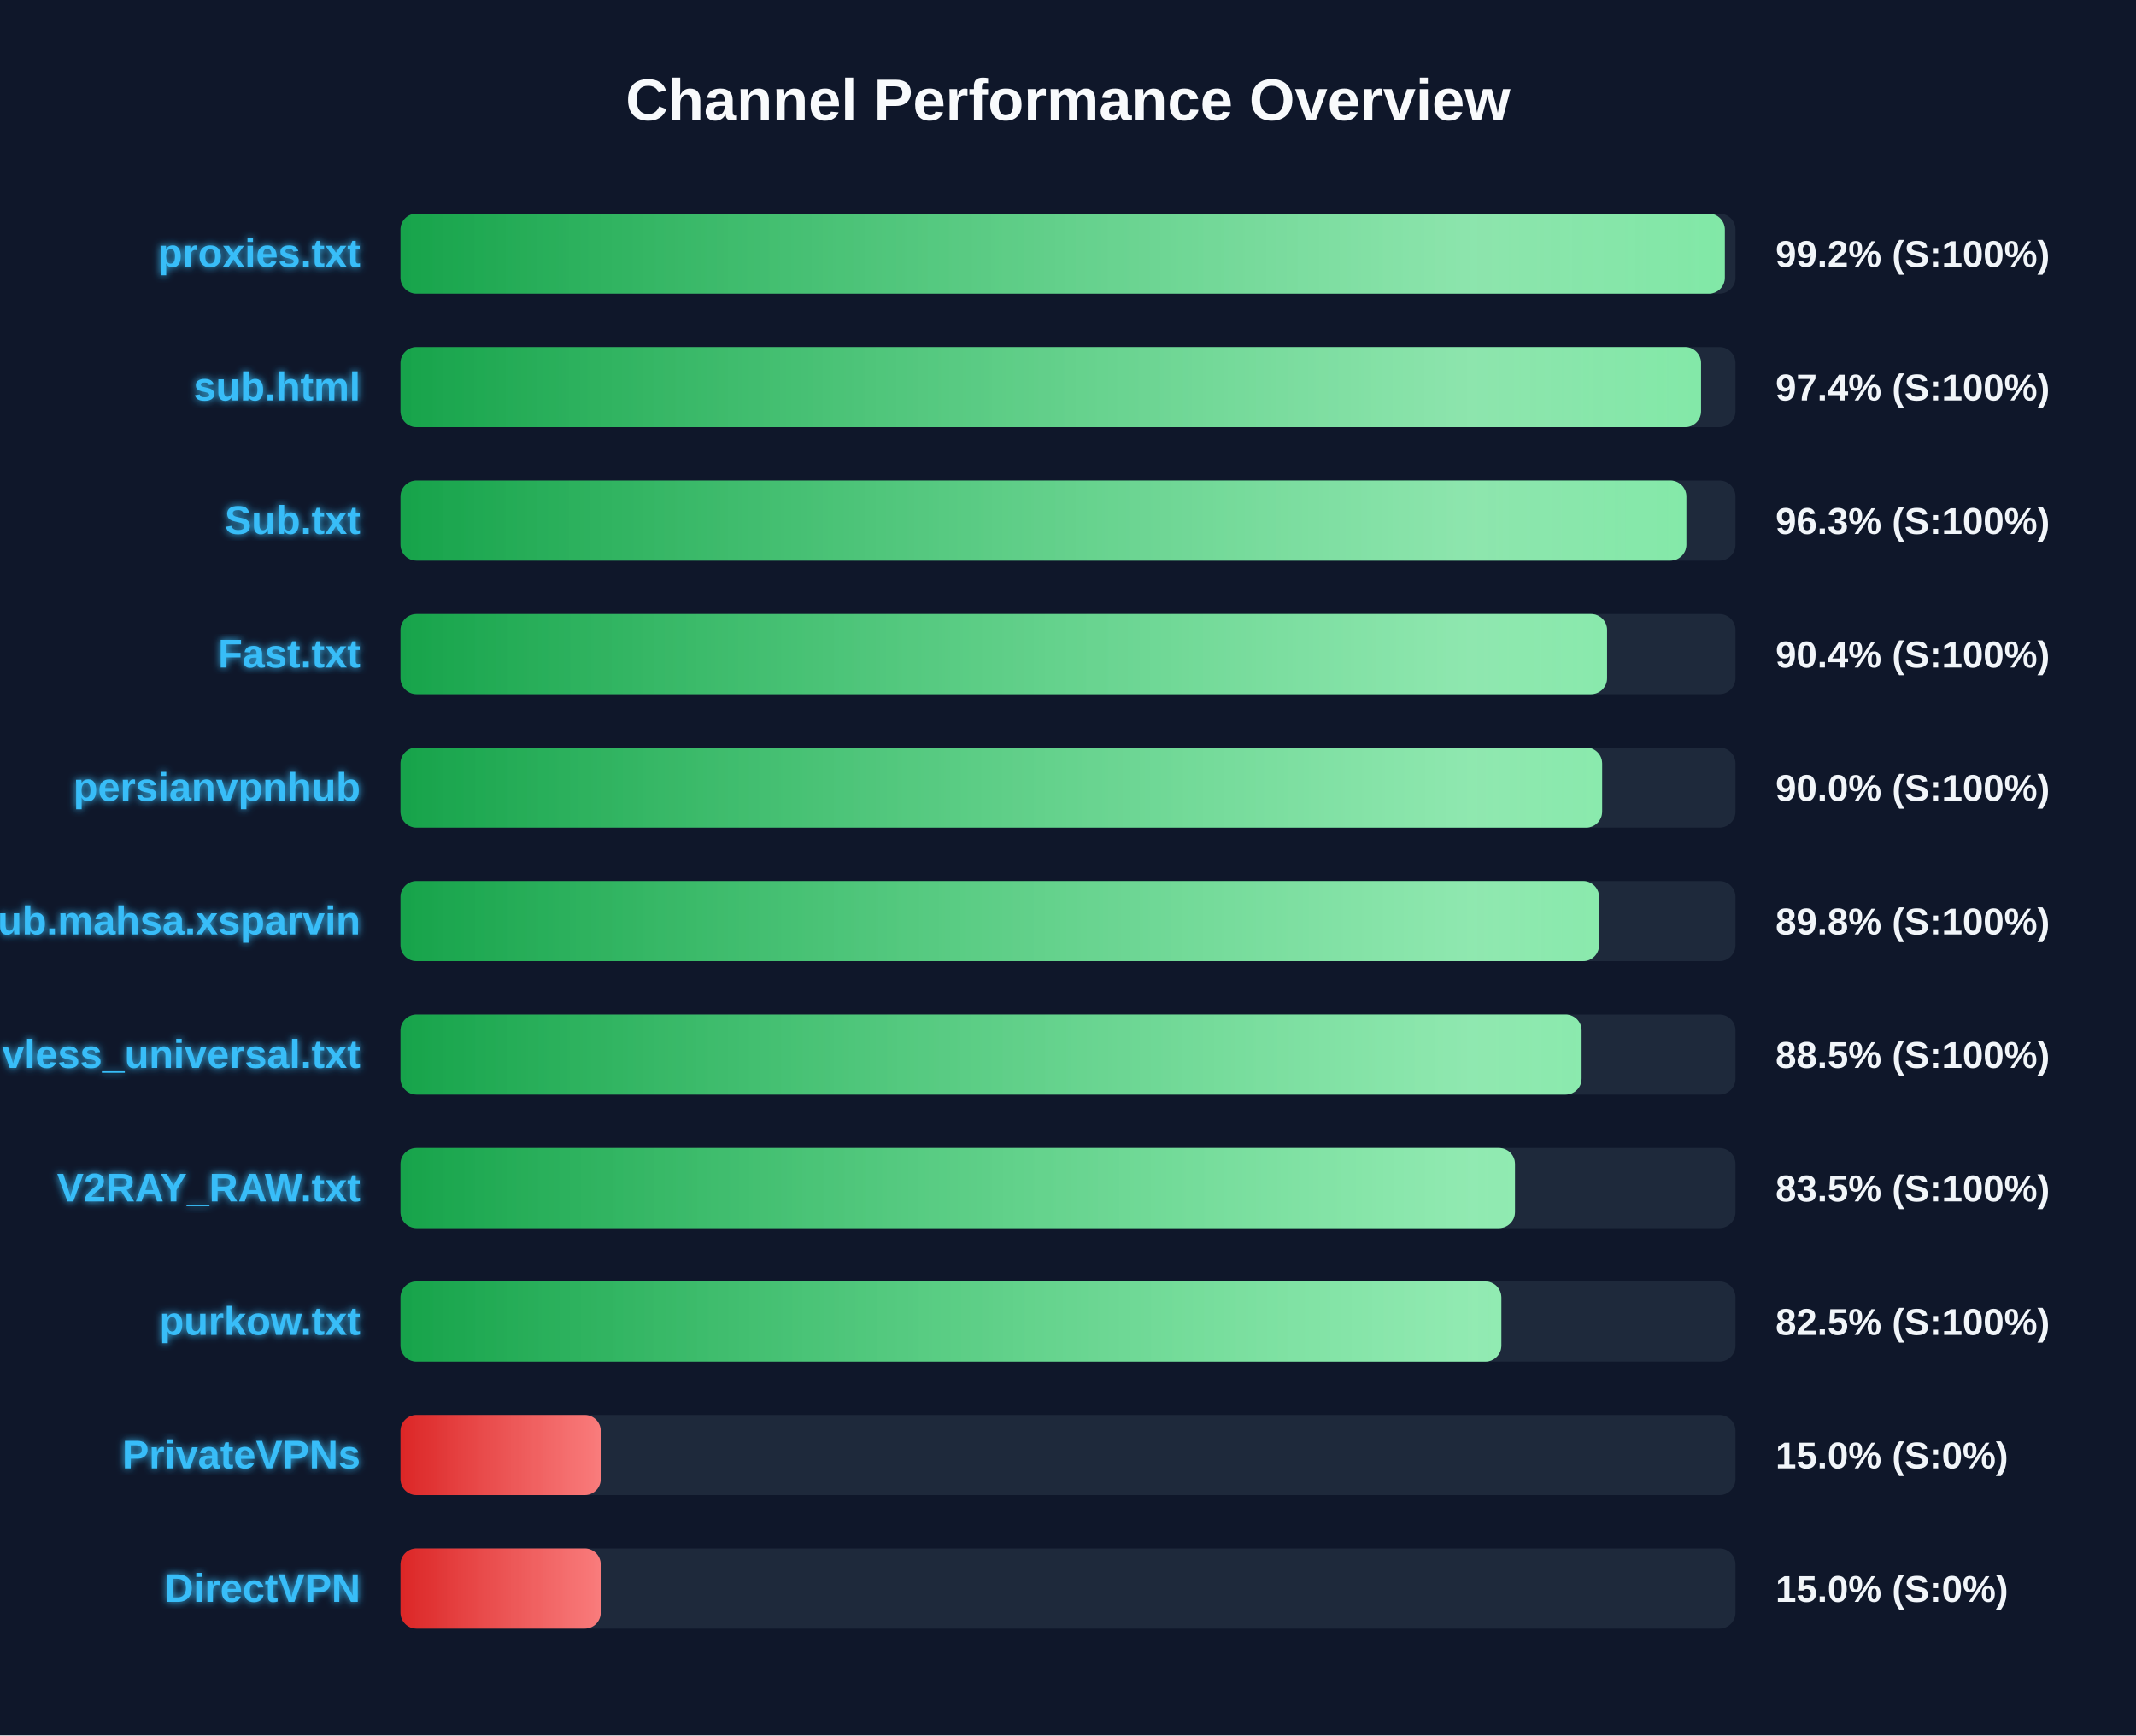
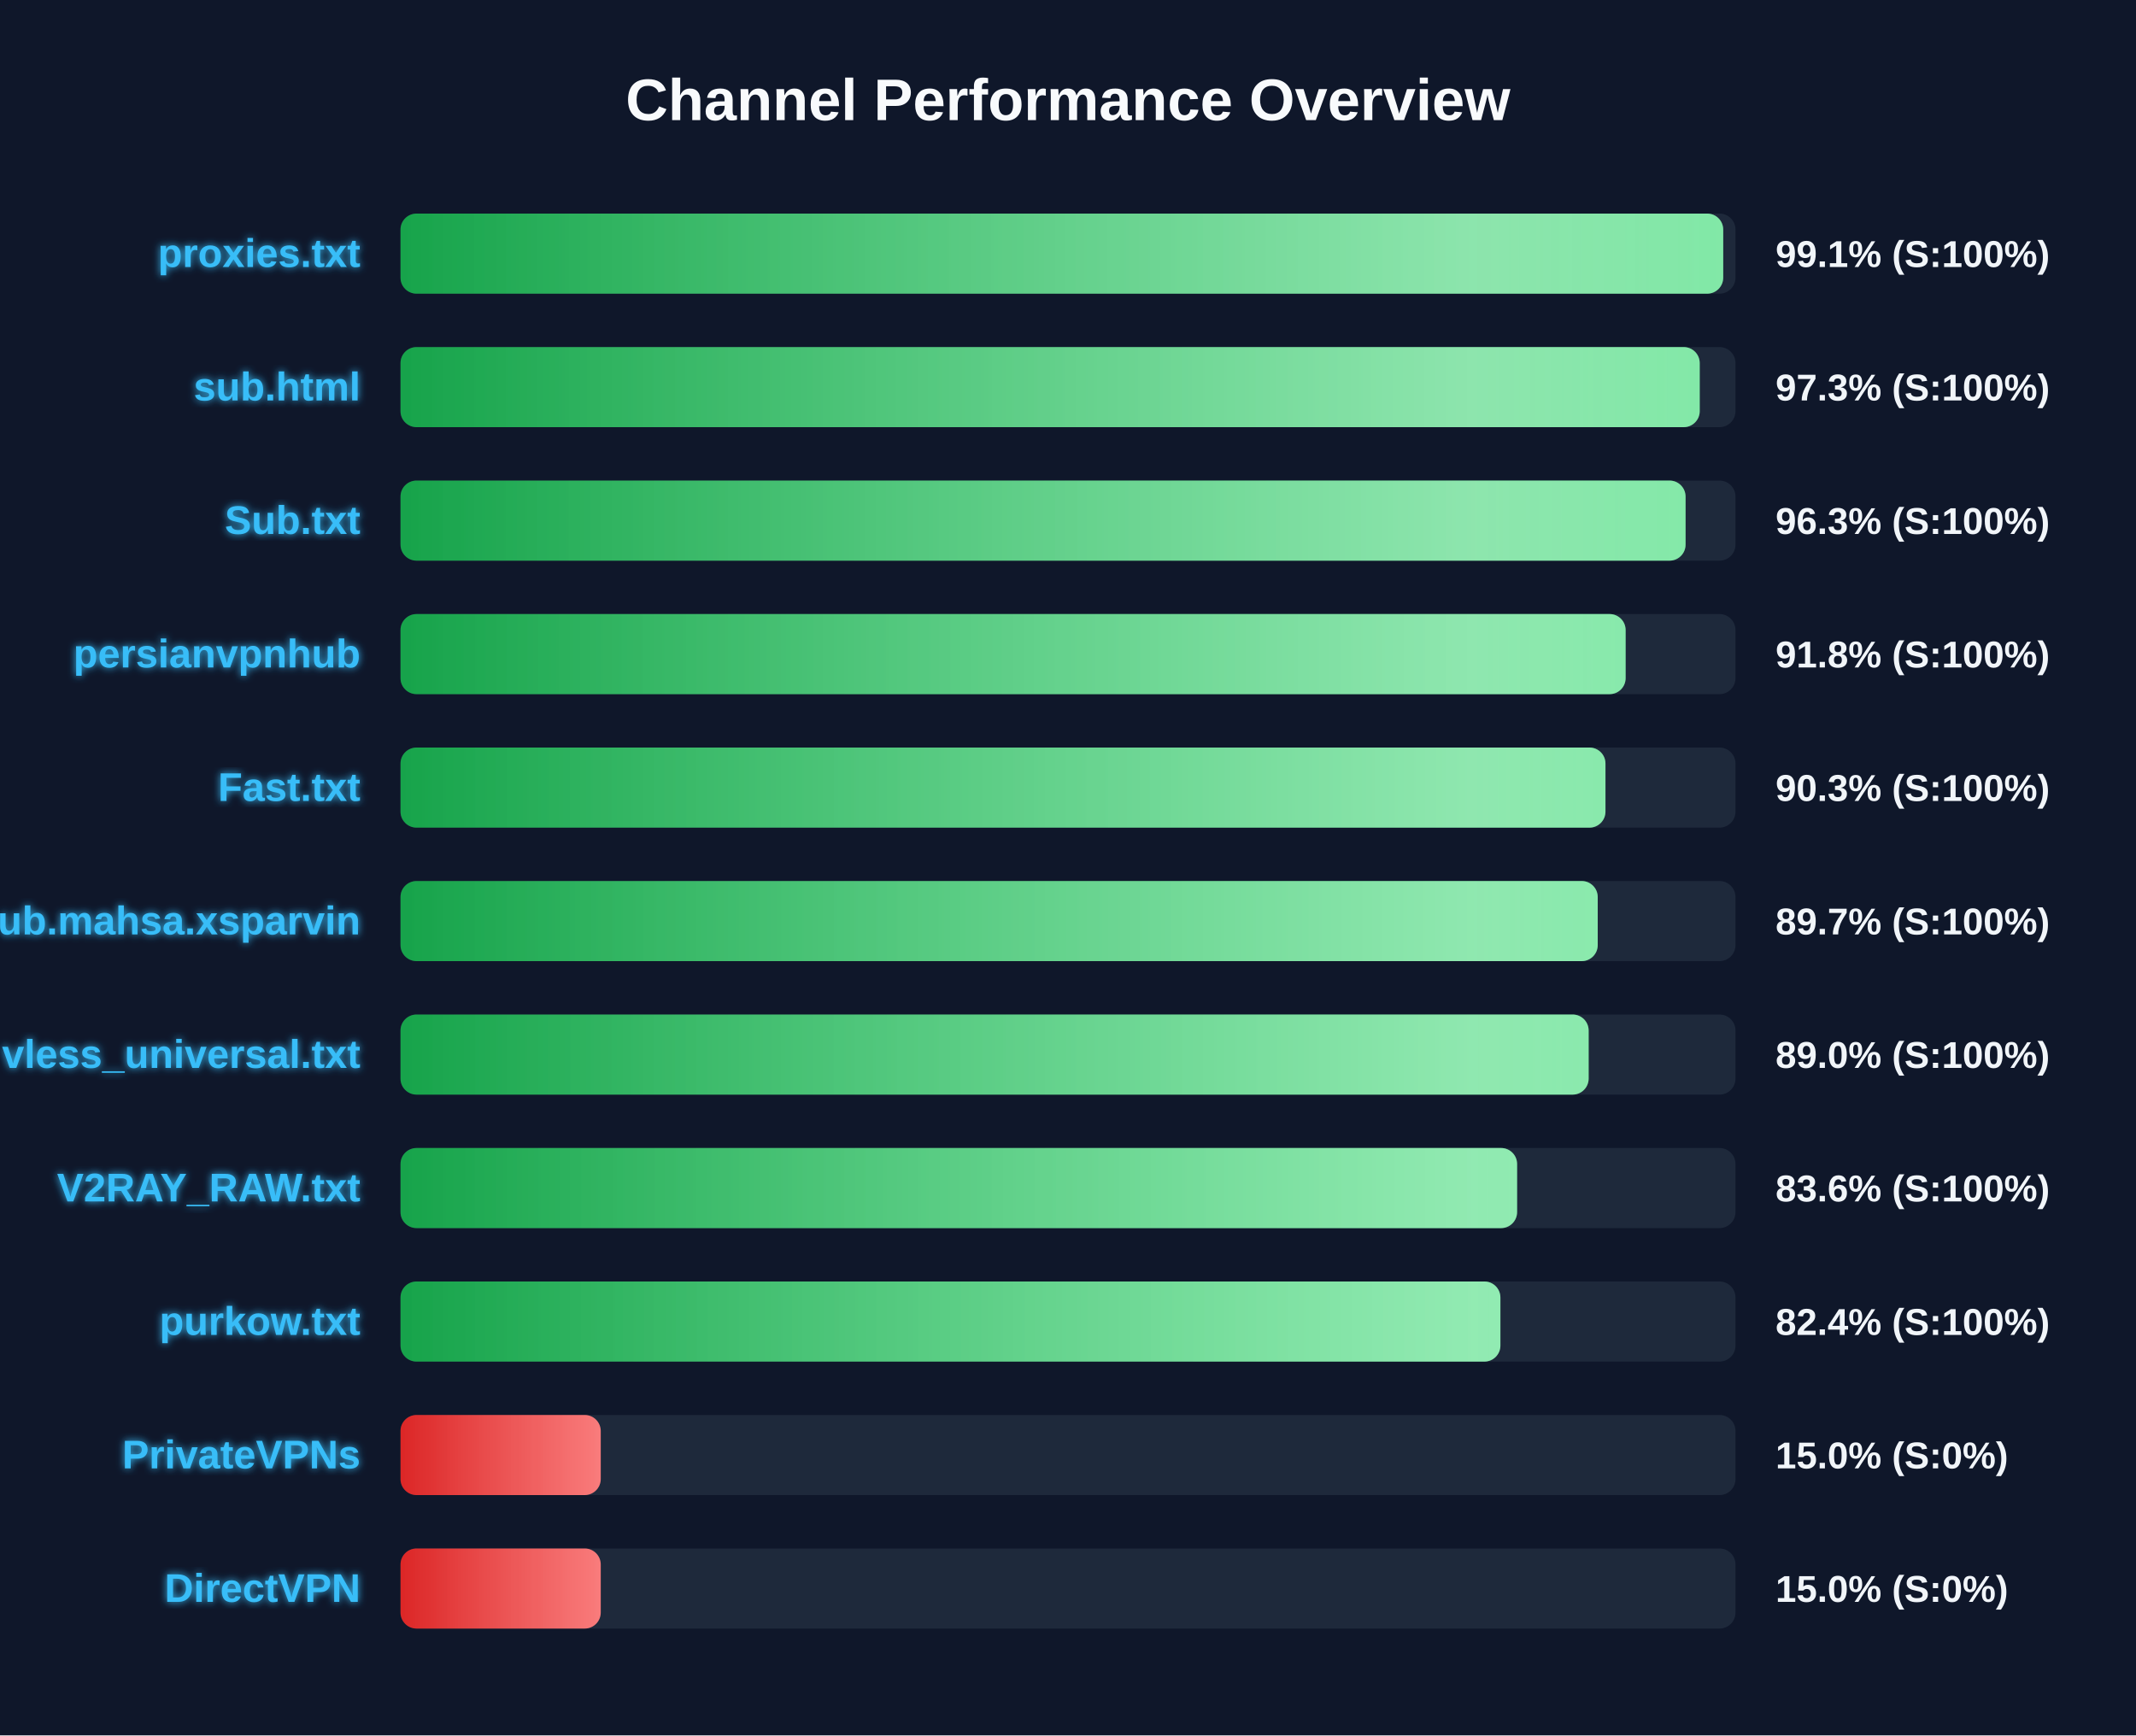
<svg xmlns="http://www.w3.org/2000/svg" width="800" height="650" version="1.1">
  <defs>
    <linearGradient id="grad-green" x1="0%" y1="0%" x2="100%" y2="0%">
      <stop offset="0%" stop-color="#16a34a" />
      <stop offset="100%" stop-color="#4ade80" />
    </linearGradient>
    <linearGradient id="grad-yellow" x1="0%" y1="0%" x2="100%" y2="0%">
      <stop offset="0%" stop-color="#ca8a04" />
      <stop offset="100%" stop-color="#fde047" />
    </linearGradient>
    <linearGradient id="grad-red" x1="0%" y1="0%" x2="100%" y2="0%">
      <stop offset="0%" stop-color="#dc2626" />
      <stop offset="100%" stop-color="#f87171" />
    </linearGradient>
    <linearGradient id="shimmer" x1="0%" y1="0%" x2="100%" y2="0%">
      <stop offset="0%" stop-color="rgba(255,255,255,0)" />
      <stop offset="50%" stop-color="rgba(255,255,255,0.4)" />
      <stop offset="100%" stop-color="rgba(255,255,255,0)" />
    </linearGradient>
    <filter id="glow" x="-20%" y="-20%" width="140%" height="140%">
      <feGaussianBlur stdDeviation="1.5" result="blur" />
      <feComposite in="SourceGraphic" in2="blur" operator="over" />
    </filter>
  </defs>
  <style>
        .bg-rect { fill: #0f172a; }
        .title { font: bold 22px 'Segoe UI', Arial, sans-serif; fill: #f8fafc; }
        .row { font: bold 15px 'Segoe UI', Arial, sans-serif; fill: #38bdf8; filter: url(#glow); }
        .score { font: bold 14px 'Segoe UI', Arial, sans-serif; fill: #f1f5f9; }
        @keyframes shimmer-anim {
            0% { transform: translateX(-100%); }
            100% { transform: translateX(200%); }
        }
        .shimmer-rect {
            animation: shimmer-anim 2.5s infinite linear;
        }
    </style>
  <rect width="100%" height="100%" class="bg-rect" />
  <text x="400" y="45" text-anchor="middle" class="title">Channel Performance Overview</text>
  <rect x="150" y="80" width="500" height="30" fill="#1e293b" rx="6" />
  <clipPath id="clip-0">
-     <rect x="150" y="80" width="496.0" height="30" rx="6" />
+     <rect x="150" y="80" width="495.4" height="30" rx="6" />
  </clipPath>
-   <rect x="150" y="80" width="496.0" height="30" fill="url(#grad-green)" rx="6" />
+   <rect x="150" y="80" width="495.4" height="30" fill="url(#grad-green)" rx="6" />
  <g clip-path="url(#clip-0)">
    <rect x="150" y="80" width="100%" height="30" fill="url(#shimmer)" class="shimmer-rect" />
  </g>
  <text x="135" y="100" text-anchor="end" class="row">proxies.txt</text>
-   <text x="665" y="100" text-anchor="start" class="score">99.2% (S:100%)</text>
+   <text x="665" y="100" text-anchor="start" class="score">99.1% (S:100%)</text>
  <rect x="150" y="130" width="500" height="30" fill="#1e293b" rx="6" />
  <clipPath id="clip-1">
-     <rect x="150" y="130" width="487.1" height="30" rx="6" />
+     <rect x="150" y="130" width="486.6" height="30" rx="6" />
  </clipPath>
-   <rect x="150" y="130" width="487.1" height="30" fill="url(#grad-green)" rx="6" />
+   <rect x="150" y="130" width="486.6" height="30" fill="url(#grad-green)" rx="6" />
  <g clip-path="url(#clip-1)">
    <rect x="150" y="130" width="100%" height="30" fill="url(#shimmer)" class="shimmer-rect" />
  </g>
  <text x="135" y="150" text-anchor="end" class="row">sub.html</text>
-   <text x="665" y="150" text-anchor="start" class="score">97.4% (S:100%)</text>
+   <text x="665" y="150" text-anchor="start" class="score">97.3% (S:100%)</text>
  <rect x="150" y="180" width="500" height="30" fill="#1e293b" rx="6" />
  <clipPath id="clip-2">
-     <rect x="150" y="180" width="481.6" height="30" rx="6" />
+     <rect x="150" y="180" width="481.3" height="30" rx="6" />
  </clipPath>
-   <rect x="150" y="180" width="481.6" height="30" fill="url(#grad-green)" rx="6" />
+   <rect x="150" y="180" width="481.3" height="30" fill="url(#grad-green)" rx="6" />
  <g clip-path="url(#clip-2)">
    <rect x="150" y="180" width="100%" height="30" fill="url(#shimmer)" class="shimmer-rect" />
  </g>
  <text x="135" y="200" text-anchor="end" class="row">Sub.txt</text>
  <text x="665" y="200" text-anchor="start" class="score">96.3% (S:100%)</text>
  <rect x="150" y="230" width="500" height="30" fill="#1e293b" rx="6" />
  <clipPath id="clip-3">
-     <rect x="150" y="230" width="451.9" height="30" rx="6" />
+     <rect x="150" y="230" width="458.85" height="30" rx="6" />
  </clipPath>
-   <rect x="150" y="230" width="451.9" height="30" fill="url(#grad-green)" rx="6" />
+   <rect x="150" y="230" width="458.85" height="30" fill="url(#grad-green)" rx="6" />
  <g clip-path="url(#clip-3)">
    <rect x="150" y="230" width="100%" height="30" fill="url(#shimmer)" class="shimmer-rect" />
  </g>
-   <text x="135" y="250" text-anchor="end" class="row">Fast.txt</text>
-   <text x="665" y="250" text-anchor="start" class="score">90.4% (S:100%)</text>
+   <text x="135" y="250" text-anchor="end" class="row">persianvpnhub</text>
+   <text x="665" y="250" text-anchor="start" class="score">91.8% (S:100%)</text>
  <rect x="150" y="280" width="500" height="30" fill="#1e293b" rx="6" />
  <clipPath id="clip-4">
-     <rect x="150" y="280" width="450.05" height="30" rx="6" />
+     <rect x="150" y="280" width="451.3" height="30" rx="6" />
  </clipPath>
-   <rect x="150" y="280" width="450.05" height="30" fill="url(#grad-green)" rx="6" />
+   <rect x="150" y="280" width="451.3" height="30" fill="url(#grad-green)" rx="6" />
  <g clip-path="url(#clip-4)">
    <rect x="150" y="280" width="100%" height="30" fill="url(#shimmer)" class="shimmer-rect" />
  </g>
-   <text x="135" y="300" text-anchor="end" class="row">persianvpnhub</text>
-   <text x="665" y="300" text-anchor="start" class="score">90.0% (S:100%)</text>
+   <text x="135" y="300" text-anchor="end" class="row">Fast.txt</text>
+   <text x="665" y="300" text-anchor="start" class="score">90.3% (S:100%)</text>
  <rect x="150" y="330" width="500" height="30" fill="#1e293b" rx="6" />
  <clipPath id="clip-5">
-     <rect x="150" y="330" width="448.9" height="30" rx="6" />
+     <rect x="150" y="330" width="448.4" height="30" rx="6" />
  </clipPath>
-   <rect x="150" y="330" width="448.9" height="30" fill="url(#grad-green)" rx="6" />
+   <rect x="150" y="330" width="448.4" height="30" fill="url(#grad-green)" rx="6" />
  <g clip-path="url(#clip-5)">
    <rect x="150" y="330" width="100%" height="30" fill="url(#shimmer)" class="shimmer-rect" />
  </g>
  <text x="135" y="350" text-anchor="end" class="row">Sub.mahsa.xsparvin</text>
-   <text x="665" y="350" text-anchor="start" class="score">89.8% (S:100%)</text>
+   <text x="665" y="350" text-anchor="start" class="score">89.7% (S:100%)</text>
  <rect x="150" y="380" width="500" height="30" fill="#1e293b" rx="6" />
  <clipPath id="clip-6">
-     <rect x="150" y="380" width="442.35" height="30" rx="6" />
+     <rect x="150" y="380" width="445.0" height="30" rx="6" />
  </clipPath>
-   <rect x="150" y="380" width="442.35" height="30" fill="url(#grad-green)" rx="6" />
+   <rect x="150" y="380" width="445.0" height="30" fill="url(#grad-green)" rx="6" />
  <g clip-path="url(#clip-6)">
    <rect x="150" y="380" width="100%" height="30" fill="url(#shimmer)" class="shimmer-rect" />
  </g>
  <text x="135" y="400" text-anchor="end" class="row">vless_universal.txt</text>
-   <text x="665" y="400" text-anchor="start" class="score">88.5% (S:100%)</text>
+   <text x="665" y="400" text-anchor="start" class="score">89.0% (S:100%)</text>
  <rect x="150" y="430" width="500" height="30" fill="#1e293b" rx="6" />
  <clipPath id="clip-7">
-     <rect x="150" y="430" width="417.4" height="30" rx="6" />
+     <rect x="150" y="430" width="418.2" height="30" rx="6" />
  </clipPath>
-   <rect x="150" y="430" width="417.4" height="30" fill="url(#grad-green)" rx="6" />
+   <rect x="150" y="430" width="418.2" height="30" fill="url(#grad-green)" rx="6" />
  <g clip-path="url(#clip-7)">
    <rect x="150" y="430" width="100%" height="30" fill="url(#shimmer)" class="shimmer-rect" />
  </g>
  <text x="135" y="450" text-anchor="end" class="row">V2RAY_RAW.txt</text>
-   <text x="665" y="450" text-anchor="start" class="score">83.5% (S:100%)</text>
+   <text x="665" y="450" text-anchor="start" class="score">83.6% (S:100%)</text>
  <rect x="150" y="480" width="500" height="30" fill="#1e293b" rx="6" />
  <clipPath id="clip-8">
-     <rect x="150" y="480" width="412.3" height="30" rx="6" />
+     <rect x="150" y="480" width="411.95" height="30" rx="6" />
  </clipPath>
-   <rect x="150" y="480" width="412.3" height="30" fill="url(#grad-green)" rx="6" />
+   <rect x="150" y="480" width="411.95" height="30" fill="url(#grad-green)" rx="6" />
  <g clip-path="url(#clip-8)">
    <rect x="150" y="480" width="100%" height="30" fill="url(#shimmer)" class="shimmer-rect" />
  </g>
  <text x="135" y="500" text-anchor="end" class="row">purkow.txt</text>
-   <text x="665" y="500" text-anchor="start" class="score">82.5% (S:100%)</text>
+   <text x="665" y="500" text-anchor="start" class="score">82.4% (S:100%)</text>
  <rect x="150" y="530" width="500" height="30" fill="#1e293b" rx="6" />
  <clipPath id="clip-9">
    <rect x="150" y="530" width="75.0" height="30" rx="6" />
  </clipPath>
  <rect x="150" y="530" width="75.0" height="30" fill="url(#grad-red)" rx="6" />
  <g clip-path="url(#clip-9)">
    <rect x="150" y="530" width="100%" height="30" fill="url(#shimmer)" class="shimmer-rect" />
  </g>
  <text x="135" y="550" text-anchor="end" class="row">PrivateVPNs</text>
  <text x="665" y="550" text-anchor="start" class="score">15.0% (S:0%)</text>
  <rect x="150" y="580" width="500" height="30" fill="#1e293b" rx="6" />
  <clipPath id="clip-10">
    <rect x="150" y="580" width="75.0" height="30" rx="6" />
  </clipPath>
  <rect x="150" y="580" width="75.0" height="30" fill="url(#grad-red)" rx="6" />
  <g clip-path="url(#clip-10)">
    <rect x="150" y="580" width="100%" height="30" fill="url(#shimmer)" class="shimmer-rect" />
  </g>
  <text x="135" y="600" text-anchor="end" class="row">DirectVPN</text>
  <text x="665" y="600" text-anchor="start" class="score">15.0% (S:0%)</text>
</svg>
